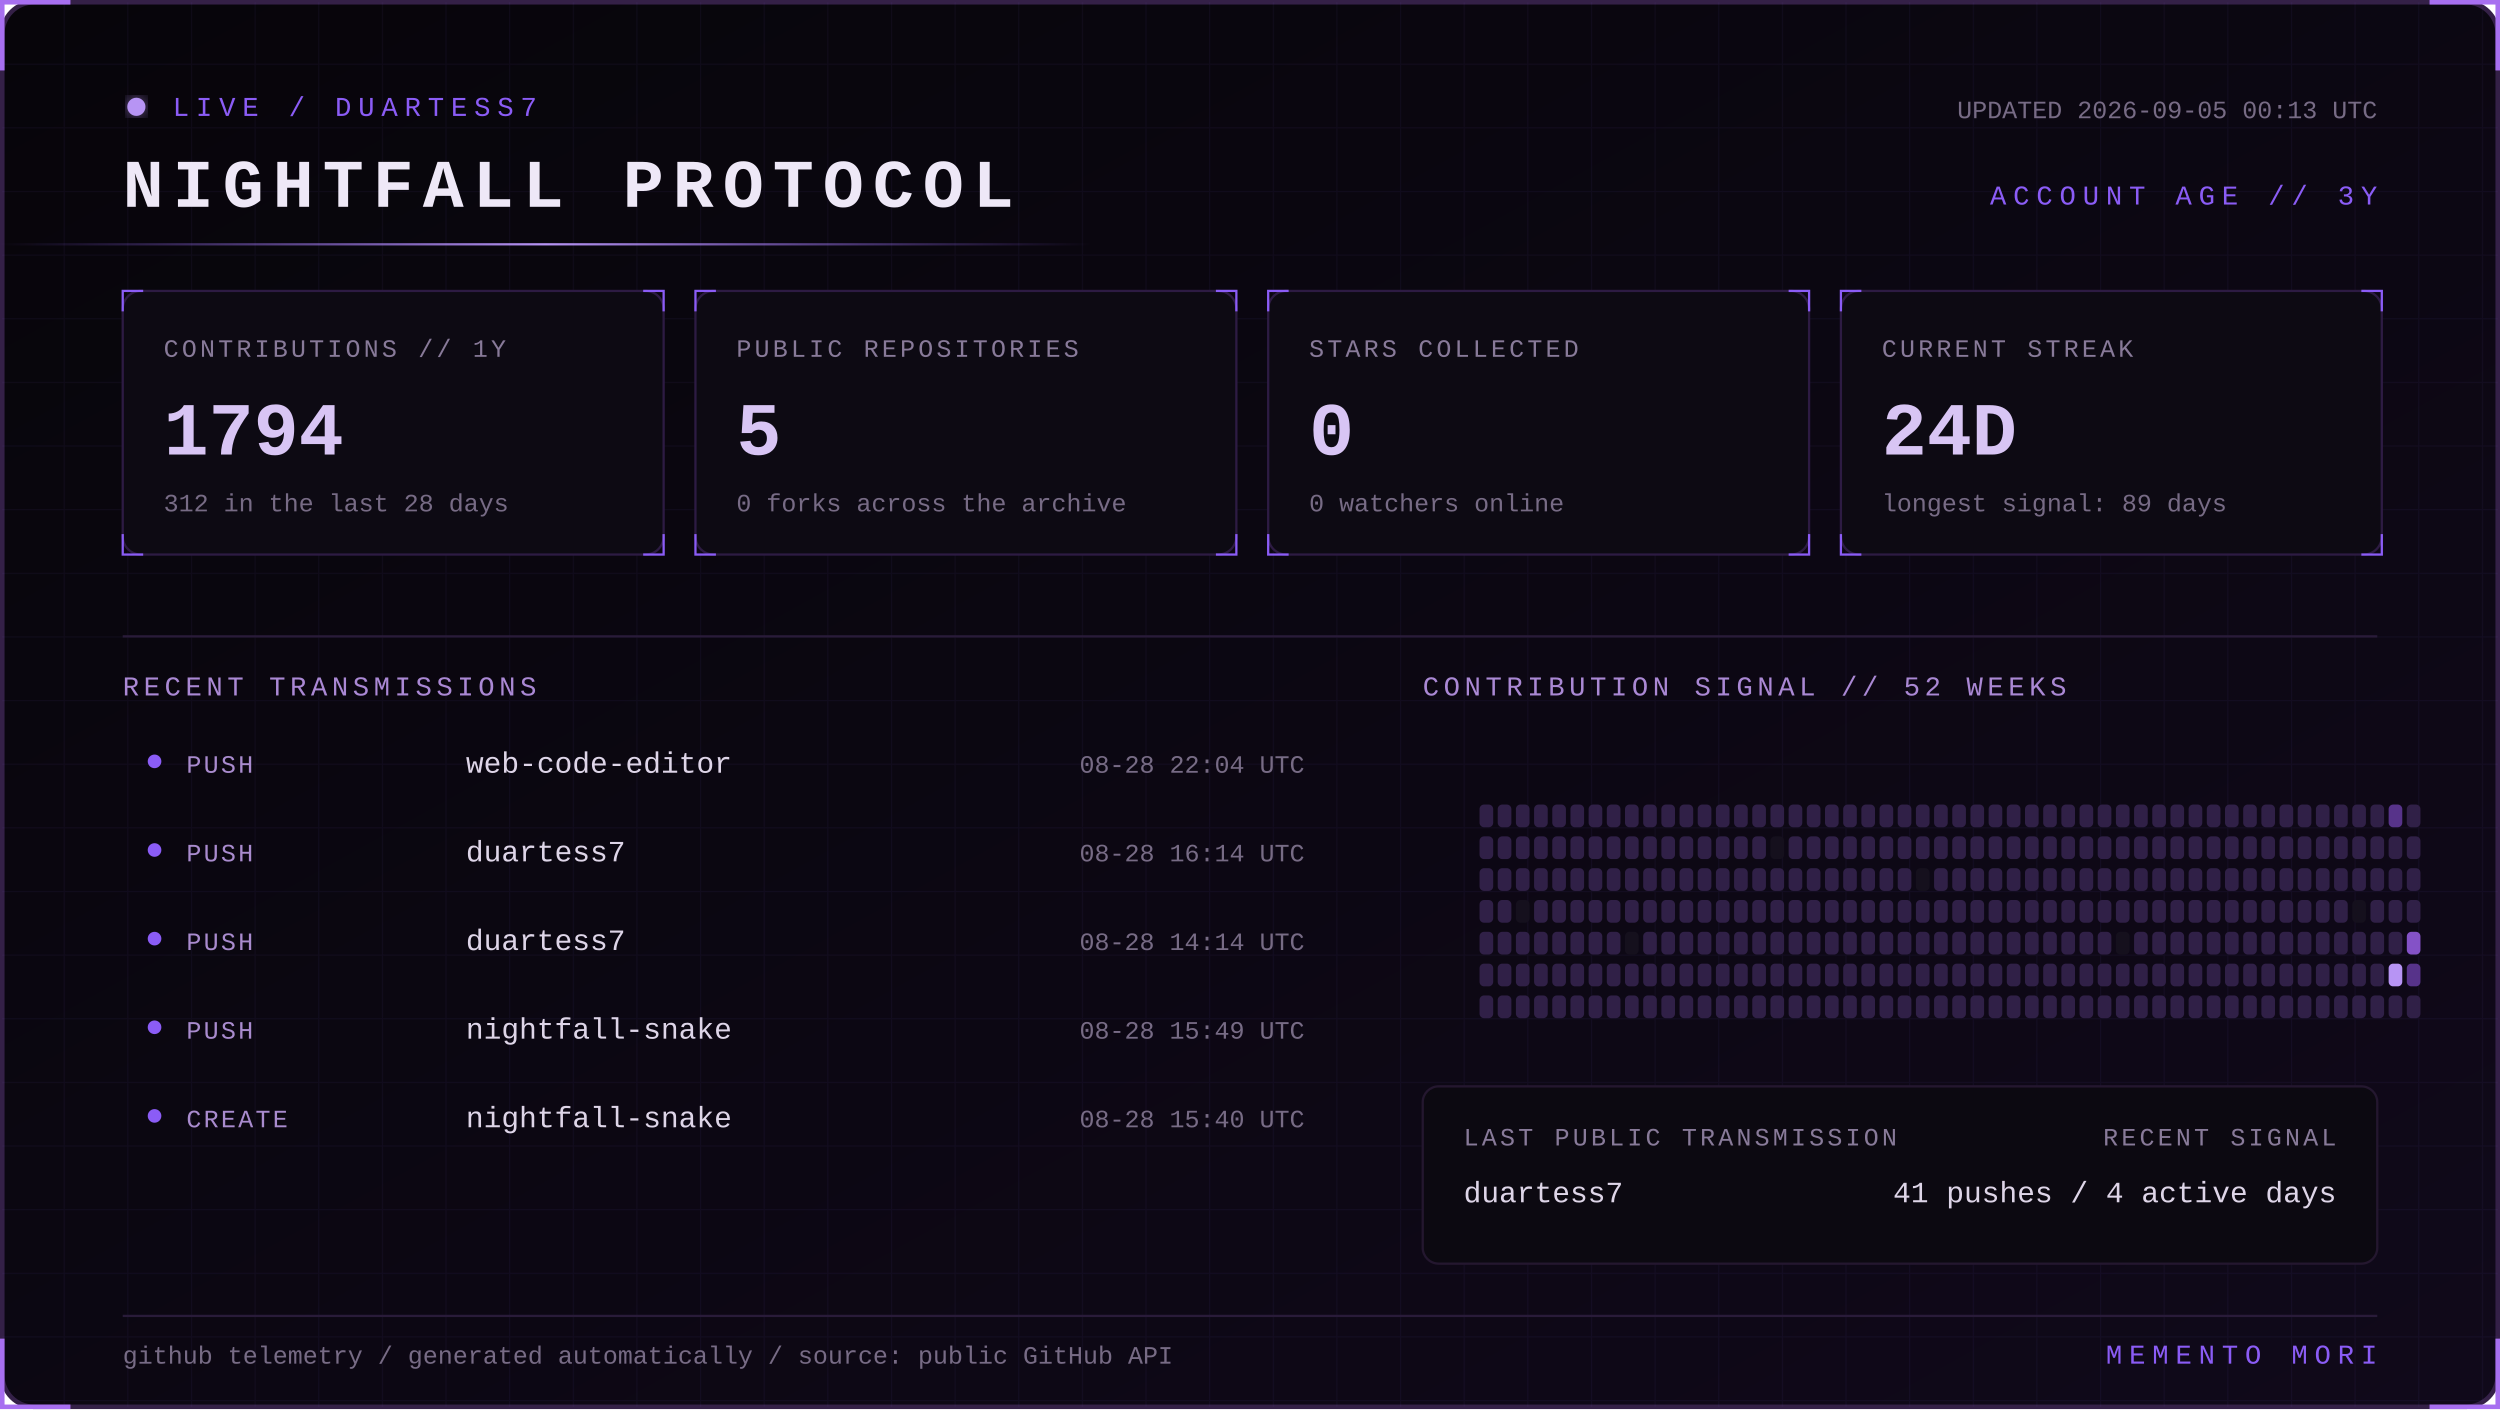
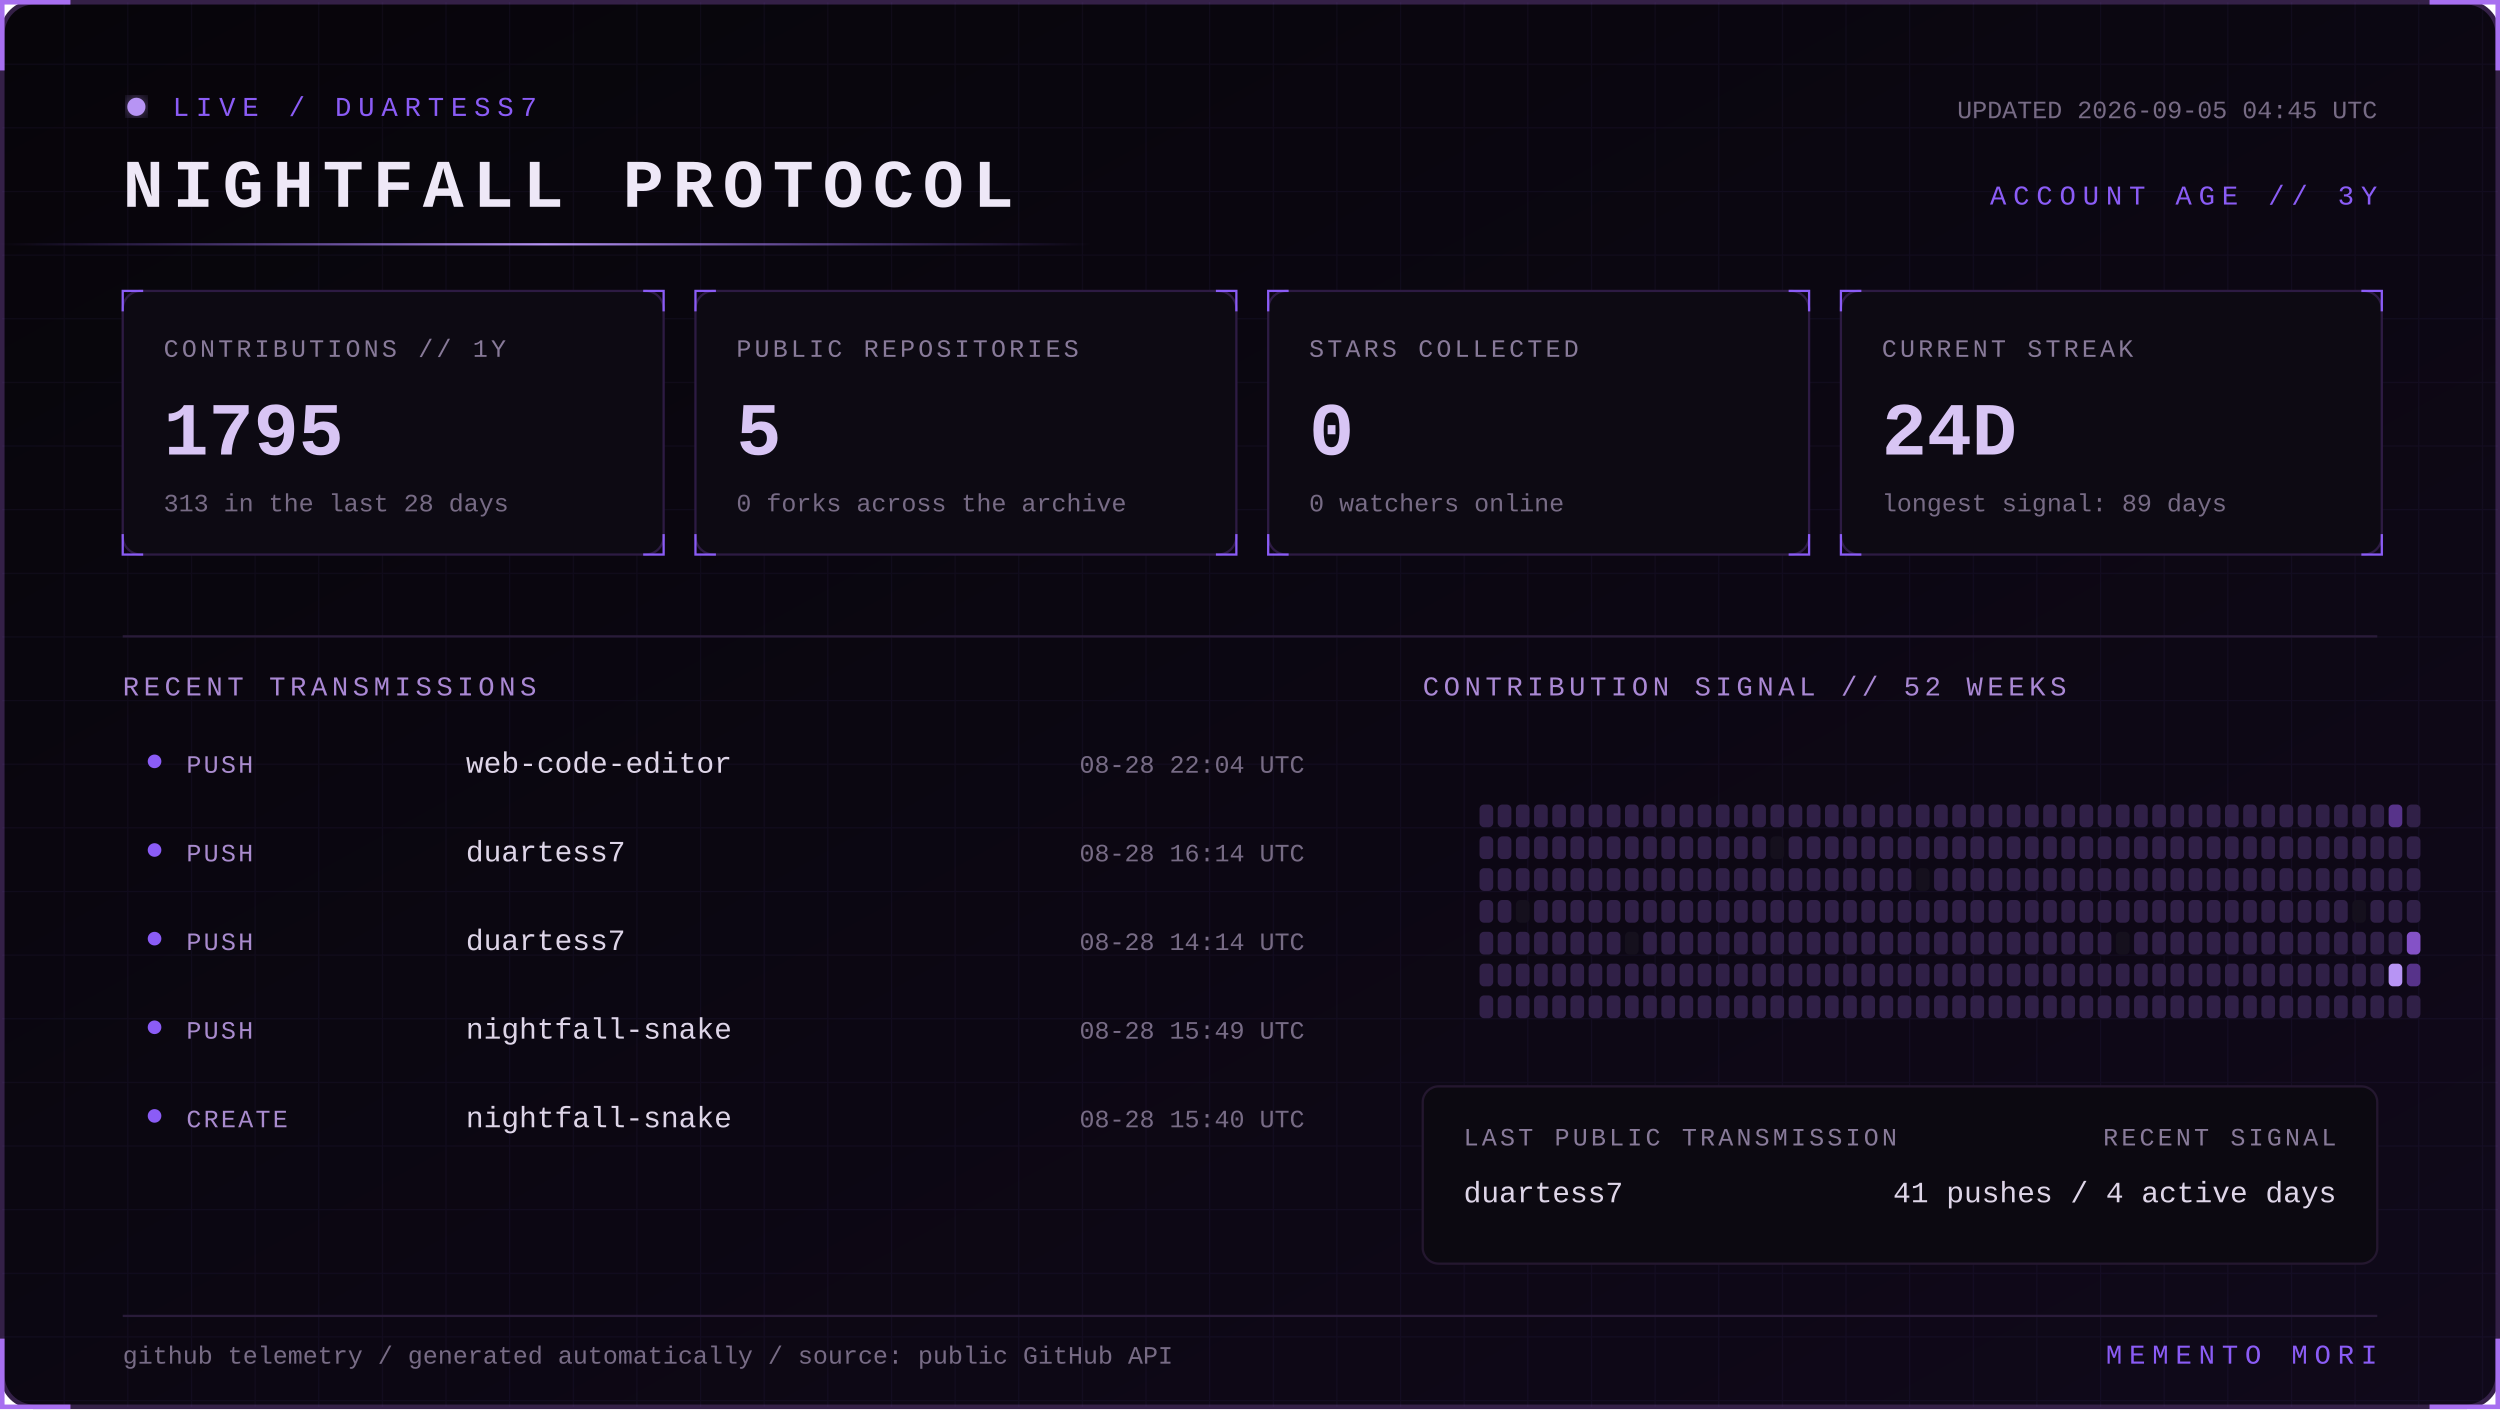
<svg xmlns="http://www.w3.org/2000/svg" width="1100" height="620" viewBox="0 0 1100 620" role="img" aria-labelledby="title desc">
  <defs>
    <linearGradient id="bg" x1="0" y1="0" x2="1" y2="1">
      <stop stop-color="#07050a" />
      <stop offset="1" stop-color="#10091a" />
    </linearGradient>
    <linearGradient id="beam">
      <stop stop-color="#8b5cf6" stop-opacity="0" />
      <stop offset=".5" stop-color="#b794f4" />
      <stop offset="1" stop-color="#8b5cf6" stop-opacity="0" />
    </linearGradient>
    <filter id="glow">
      <feGaussianBlur stdDeviation="4" result="b" />
      <feMerge>
        <feMergeNode in="b" />
        <feMergeNode in="SourceGraphic" />
      </feMerge>
    </filter>
    <pattern id="grid" width="28" height="28" patternUnits="userSpaceOnUse">
      <path d="M28 0H0V28" fill="none" stroke="#8b5cf6" stroke-opacity=".055" />
    </pattern>
    <style>
      text { font-family: Consolas, 'Courier New', monospace; }
      .kicker { fill:#8b5cf6; font-size:12px; letter-spacing:3px; }
      .title { fill:#eee8f7; font-size:30px; font-weight:700; letter-spacing:4px; }
      .label { fill:#887a99; font-size:11px; letter-spacing:1.4px; }
      .value { fill:#d8c5f4; font-size:33px; font-weight:700; }
      .detail,.pct { fill:#776b85; font-size:11px; }
      .section { fill:#aa88d4; font-size:12px; letter-spacing:2px; }
      .lang { fill:#ded5e8; font-size:13px; }
      .event { fill:#a98bce; font-size:11px; letter-spacing:1px; }
      .scan { animation:scan 5s linear infinite; }
      .blink { animation:blink 1.6s step-end infinite; }
      @keyframes scan { from { transform:translateX(-500px) } to { transform:translateX(1100px) } }
      @keyframes blink { 50% { opacity:.25 } }
    </style>
  </defs>
  <rect x="1" y="1" width="1098" height="618" rx="14" fill="url(#bg)" stroke="#342047" stroke-width="2" />
  <rect x="1" y="1" width="1098" height="618" rx="14" fill="url(#grid)" />
  <path d="M31 1H1v30 M1069 1h30v30 M1099 589v30h-30 M31 619H1v-30" stroke="#a76ff0" stroke-width="2" fill="none" />
  <g transform="translate(54 42)">
    <circle cx="6" cy="5" r="4" fill="#b794f4" filter="url(#glow)" class="blink" />
    <text x="22" y="9" class="kicker">LIVE / DUARTESS7</text>
    <text y="49" class="title">NIGHTFALL PROTOCOL</text>
-     <text x="992" y="10" text-anchor="end" class="detail">UPDATED 2026-09-05 00:13 UTC</text>
+     <text x="992" y="10" text-anchor="end" class="detail">UPDATED 2026-09-05 04:45 UTC</text>
    <text x="992" y="48" text-anchor="end" class="kicker">ACCOUNT AGE // 3Y</text>
  </g>
  <rect y="107" width="480" height="1" fill="url(#beam)" class="scan" />
  <g transform="translate(54 128)">
    <rect width="238" height="116" rx="8" fill="#0d0a13" stroke="#2d1b43" />
    <path d="M0 9V0h9 M229 0h9v9 M238 107v9h-9 M9 116H0v-9" stroke="#8b5cf6" fill="none" />
    <text x="18" y="29" class="label">CONTRIBUTIONS // 1Y</text>
-     <text x="18" y="72" class="value">1794</text>
-     <text x="18" y="97" class="detail">312 in the last 28 days</text>
+     <text x="18" y="72" class="value">1795</text>
+     <text x="18" y="97" class="detail">313 in the last 28 days</text>
  </g>
  <g transform="translate(306 128)">
    <rect width="238" height="116" rx="8" fill="#0d0a13" stroke="#2d1b43" />
    <path d="M0 9V0h9 M229 0h9v9 M238 107v9h-9 M9 116H0v-9" stroke="#8b5cf6" fill="none" />
    <text x="18" y="29" class="label">PUBLIC REPOSITORIES</text>
    <text x="18" y="72" class="value">5</text>
    <text x="18" y="97" class="detail">0 forks across the archive</text>
  </g>
  <g transform="translate(558 128)">
    <rect width="238" height="116" rx="8" fill="#0d0a13" stroke="#2d1b43" />
    <path d="M0 9V0h9 M229 0h9v9 M238 107v9h-9 M9 116H0v-9" stroke="#8b5cf6" fill="none" />
    <text x="18" y="29" class="label">STARS COLLECTED</text>
    <text x="18" y="72" class="value">0</text>
    <text x="18" y="97" class="detail">0 watchers online</text>
  </g>
  <g transform="translate(810 128)">
    <rect width="238" height="116" rx="8" fill="#0d0a13" stroke="#2d1b43" />
    <path d="M0 9V0h9 M229 0h9v9 M238 107v9h-9 M9 116H0v-9" stroke="#8b5cf6" fill="none" />
    <text x="18" y="29" class="label">CURRENT STREAK</text>
    <text x="18" y="72" class="value">24D</text>
    <text x="18" y="97" class="detail">longest signal: 89 days</text>
  </g>
  <path d="M54 280H1046" stroke="#291b39" />
  <text x="54" y="306" class="section">RECENT TRANSMISSIONS</text>
  <text x="626" y="306" class="section">CONTRIBUTION SIGNAL // 52 WEEKS</text>
  <circle cx="68" cy="335" r="3" fill="#8b5cf6" />
  <text x="82" y="340" class="event">PUSH</text>
  <text x="205" y="340" class="lang">web-code-editor</text>
  <text x="574" y="340" text-anchor="end" class="pct">08-28 22:04 UTC</text>
  <circle cx="68" cy="374" r="3" fill="#8b5cf6" />
  <text x="82" y="379" class="event">PUSH</text>
  <text x="205" y="379" class="lang">duartess7</text>
  <text x="574" y="379" text-anchor="end" class="pct">08-28 16:14 UTC</text>
  <circle cx="68" cy="413" r="3" fill="#8b5cf6" />
  <text x="82" y="418" class="event">PUSH</text>
  <text x="205" y="418" class="lang">duartess7</text>
  <text x="574" y="418" text-anchor="end" class="pct">08-28 14:14 UTC</text>
  <circle cx="68" cy="452" r="3" fill="#8b5cf6" />
  <text x="82" y="457" class="event">PUSH</text>
  <text x="205" y="457" class="lang">nightfall-snake</text>
  <text x="574" y="457" text-anchor="end" class="pct">08-28 15:49 UTC</text>
  <circle cx="68" cy="491" r="3" fill="#8b5cf6" />
  <text x="82" y="496" class="event">CREATE</text>
  <text x="205" y="496" class="lang">nightfall-snake</text>
  <text x="574" y="496" text-anchor="end" class="pct">08-28 15:40 UTC</text>
  <g>
    <rect x="651" y="354" width="6" height="10" rx="2" fill="#302047" />
    <rect x="651" y="368" width="6" height="10" rx="2" fill="#302047" />
    <rect x="651" y="382" width="6" height="10" rx="2" fill="#302047" />
    <rect x="651" y="396" width="6" height="10" rx="2" fill="#302047" />
    <rect x="651" y="410" width="6" height="10" rx="2" fill="#302047" />
    <rect x="651" y="424" width="6" height="10" rx="2" fill="#302047" />
    <rect x="651" y="438" width="6" height="10" rx="2" fill="#302047" />
    <rect x="659" y="354" width="6" height="10" rx="2" fill="#302047" />
    <rect x="659" y="368" width="6" height="10" rx="2" fill="#302047" />
    <rect x="659" y="382" width="6" height="10" rx="2" fill="#302047" />
    <rect x="659" y="396" width="6" height="10" rx="2" fill="#302047" />
    <rect x="659" y="410" width="6" height="10" rx="2" fill="#302047" />
    <rect x="659" y="424" width="6" height="10" rx="2" fill="#302047" />
    <rect x="659" y="438" width="6" height="10" rx="2" fill="#302047" />
    <rect x="667" y="354" width="6" height="10" rx="2" fill="#302047" />
    <rect x="667" y="368" width="6" height="10" rx="2" fill="#302047" />
    <rect x="667" y="382" width="6" height="10" rx="2" fill="#302047" />
    <rect x="667" y="396" width="6" height="10" rx="2" fill="#15101d" />
    <rect x="667" y="410" width="6" height="10" rx="2" fill="#302047" />
    <rect x="667" y="424" width="6" height="10" rx="2" fill="#302047" />
    <rect x="667" y="438" width="6" height="10" rx="2" fill="#302047" />
    <rect x="675" y="354" width="6" height="10" rx="2" fill="#302047" />
    <rect x="675" y="368" width="6" height="10" rx="2" fill="#302047" />
    <rect x="675" y="382" width="6" height="10" rx="2" fill="#302047" />
    <rect x="675" y="396" width="6" height="10" rx="2" fill="#302047" />
    <rect x="675" y="410" width="6" height="10" rx="2" fill="#302047" />
    <rect x="675" y="424" width="6" height="10" rx="2" fill="#302047" />
    <rect x="675" y="438" width="6" height="10" rx="2" fill="#302047" />
    <rect x="683" y="354" width="6" height="10" rx="2" fill="#302047" />
    <rect x="683" y="368" width="6" height="10" rx="2" fill="#302047" />
    <rect x="683" y="382" width="6" height="10" rx="2" fill="#302047" />
    <rect x="683" y="396" width="6" height="10" rx="2" fill="#302047" />
    <rect x="683" y="410" width="6" height="10" rx="2" fill="#302047" />
    <rect x="683" y="424" width="6" height="10" rx="2" fill="#302047" />
    <rect x="683" y="438" width="6" height="10" rx="2" fill="#302047" />
    <rect x="691" y="354" width="6" height="10" rx="2" fill="#302047" />
    <rect x="691" y="368" width="6" height="10" rx="2" fill="#302047" />
    <rect x="691" y="382" width="6" height="10" rx="2" fill="#302047" />
    <rect x="691" y="396" width="6" height="10" rx="2" fill="#302047" />
    <rect x="691" y="410" width="6" height="10" rx="2" fill="#302047" />
    <rect x="691" y="424" width="6" height="10" rx="2" fill="#302047" />
    <rect x="691" y="438" width="6" height="10" rx="2" fill="#302047" />
    <rect x="699" y="354" width="6" height="10" rx="2" fill="#302047" />
    <rect x="699" y="368" width="6" height="10" rx="2" fill="#302047" />
    <rect x="699" y="382" width="6" height="10" rx="2" fill="#302047" />
    <rect x="699" y="396" width="6" height="10" rx="2" fill="#302047" />
    <rect x="699" y="410" width="6" height="10" rx="2" fill="#302047" />
    <rect x="699" y="424" width="6" height="10" rx="2" fill="#302047" />
    <rect x="699" y="438" width="6" height="10" rx="2" fill="#302047" />
    <rect x="707" y="354" width="6" height="10" rx="2" fill="#302047" />
    <rect x="707" y="368" width="6" height="10" rx="2" fill="#302047" />
    <rect x="707" y="382" width="6" height="10" rx="2" fill="#302047" />
    <rect x="707" y="396" width="6" height="10" rx="2" fill="#302047" />
    <rect x="707" y="410" width="6" height="10" rx="2" fill="#302047" />
    <rect x="707" y="424" width="6" height="10" rx="2" fill="#302047" />
    <rect x="707" y="438" width="6" height="10" rx="2" fill="#302047" />
    <rect x="715" y="354" width="6" height="10" rx="2" fill="#302047" />
    <rect x="715" y="368" width="6" height="10" rx="2" fill="#302047" />
    <rect x="715" y="382" width="6" height="10" rx="2" fill="#302047" />
    <rect x="715" y="396" width="6" height="10" rx="2" fill="#302047" />
    <rect x="715" y="410" width="6" height="10" rx="2" fill="#15101d" />
    <rect x="715" y="424" width="6" height="10" rx="2" fill="#302047" />
    <rect x="715" y="438" width="6" height="10" rx="2" fill="#302047" />
    <rect x="723" y="354" width="6" height="10" rx="2" fill="#302047" />
    <rect x="723" y="368" width="6" height="10" rx="2" fill="#302047" />
    <rect x="723" y="382" width="6" height="10" rx="2" fill="#302047" />
    <rect x="723" y="396" width="6" height="10" rx="2" fill="#302047" />
    <rect x="723" y="410" width="6" height="10" rx="2" fill="#302047" />
    <rect x="723" y="424" width="6" height="10" rx="2" fill="#302047" />
    <rect x="723" y="438" width="6" height="10" rx="2" fill="#302047" />
    <rect x="731" y="354" width="6" height="10" rx="2" fill="#302047" />
    <rect x="731" y="368" width="6" height="10" rx="2" fill="#302047" />
    <rect x="731" y="382" width="6" height="10" rx="2" fill="#302047" />
    <rect x="731" y="396" width="6" height="10" rx="2" fill="#302047" />
    <rect x="731" y="410" width="6" height="10" rx="2" fill="#302047" />
    <rect x="731" y="424" width="6" height="10" rx="2" fill="#302047" />
    <rect x="731" y="438" width="6" height="10" rx="2" fill="#302047" />
    <rect x="739" y="354" width="6" height="10" rx="2" fill="#302047" />
    <rect x="739" y="368" width="6" height="10" rx="2" fill="#302047" />
    <rect x="739" y="382" width="6" height="10" rx="2" fill="#302047" />
    <rect x="739" y="396" width="6" height="10" rx="2" fill="#302047" />
    <rect x="739" y="410" width="6" height="10" rx="2" fill="#302047" />
    <rect x="739" y="424" width="6" height="10" rx="2" fill="#302047" />
    <rect x="739" y="438" width="6" height="10" rx="2" fill="#302047" />
    <rect x="747" y="354" width="6" height="10" rx="2" fill="#302047" />
    <rect x="747" y="368" width="6" height="10" rx="2" fill="#302047" />
    <rect x="747" y="382" width="6" height="10" rx="2" fill="#302047" />
    <rect x="747" y="396" width="6" height="10" rx="2" fill="#302047" />
    <rect x="747" y="410" width="6" height="10" rx="2" fill="#302047" />
    <rect x="747" y="424" width="6" height="10" rx="2" fill="#302047" />
    <rect x="747" y="438" width="6" height="10" rx="2" fill="#302047" />
    <rect x="755" y="354" width="6" height="10" rx="2" fill="#302047" />
    <rect x="755" y="368" width="6" height="10" rx="2" fill="#302047" />
    <rect x="755" y="382" width="6" height="10" rx="2" fill="#302047" />
    <rect x="755" y="396" width="6" height="10" rx="2" fill="#302047" />
    <rect x="755" y="410" width="6" height="10" rx="2" fill="#302047" />
    <rect x="755" y="424" width="6" height="10" rx="2" fill="#302047" />
    <rect x="755" y="438" width="6" height="10" rx="2" fill="#302047" />
    <rect x="763" y="354" width="6" height="10" rx="2" fill="#302047" />
    <rect x="763" y="368" width="6" height="10" rx="2" fill="#302047" />
    <rect x="763" y="382" width="6" height="10" rx="2" fill="#302047" />
    <rect x="763" y="396" width="6" height="10" rx="2" fill="#302047" />
    <rect x="763" y="410" width="6" height="10" rx="2" fill="#302047" />
    <rect x="763" y="424" width="6" height="10" rx="2" fill="#302047" />
    <rect x="763" y="438" width="6" height="10" rx="2" fill="#302047" />
    <rect x="771" y="354" width="6" height="10" rx="2" fill="#302047" />
    <rect x="771" y="368" width="6" height="10" rx="2" fill="#302047" />
    <rect x="771" y="382" width="6" height="10" rx="2" fill="#302047" />
    <rect x="771" y="396" width="6" height="10" rx="2" fill="#302047" />
    <rect x="771" y="410" width="6" height="10" rx="2" fill="#302047" />
    <rect x="771" y="424" width="6" height="10" rx="2" fill="#302047" />
    <rect x="771" y="438" width="6" height="10" rx="2" fill="#302047" />
    <rect x="779" y="354" width="6" height="10" rx="2" fill="#302047" />
    <rect x="779" y="368" width="6" height="10" rx="2" fill="#15101d" />
    <rect x="779" y="382" width="6" height="10" rx="2" fill="#302047" />
    <rect x="779" y="396" width="6" height="10" rx="2" fill="#302047" />
    <rect x="779" y="410" width="6" height="10" rx="2" fill="#302047" />
    <rect x="779" y="424" width="6" height="10" rx="2" fill="#302047" />
    <rect x="779" y="438" width="6" height="10" rx="2" fill="#302047" />
    <rect x="787" y="354" width="6" height="10" rx="2" fill="#302047" />
    <rect x="787" y="368" width="6" height="10" rx="2" fill="#302047" />
    <rect x="787" y="382" width="6" height="10" rx="2" fill="#302047" />
    <rect x="787" y="396" width="6" height="10" rx="2" fill="#302047" />
    <rect x="787" y="410" width="6" height="10" rx="2" fill="#302047" />
    <rect x="787" y="424" width="6" height="10" rx="2" fill="#302047" />
    <rect x="787" y="438" width="6" height="10" rx="2" fill="#302047" />
    <rect x="795" y="354" width="6" height="10" rx="2" fill="#302047" />
    <rect x="795" y="368" width="6" height="10" rx="2" fill="#302047" />
    <rect x="795" y="382" width="6" height="10" rx="2" fill="#302047" />
    <rect x="795" y="396" width="6" height="10" rx="2" fill="#302047" />
    <rect x="795" y="410" width="6" height="10" rx="2" fill="#302047" />
    <rect x="795" y="424" width="6" height="10" rx="2" fill="#302047" />
    <rect x="795" y="438" width="6" height="10" rx="2" fill="#302047" />
    <rect x="803" y="354" width="6" height="10" rx="2" fill="#302047" />
    <rect x="803" y="368" width="6" height="10" rx="2" fill="#302047" />
    <rect x="803" y="382" width="6" height="10" rx="2" fill="#302047" />
    <rect x="803" y="396" width="6" height="10" rx="2" fill="#302047" />
    <rect x="803" y="410" width="6" height="10" rx="2" fill="#302047" />
    <rect x="803" y="424" width="6" height="10" rx="2" fill="#302047" />
    <rect x="803" y="438" width="6" height="10" rx="2" fill="#302047" />
    <rect x="811" y="354" width="6" height="10" rx="2" fill="#302047" />
    <rect x="811" y="368" width="6" height="10" rx="2" fill="#302047" />
    <rect x="811" y="382" width="6" height="10" rx="2" fill="#302047" />
    <rect x="811" y="396" width="6" height="10" rx="2" fill="#302047" />
    <rect x="811" y="410" width="6" height="10" rx="2" fill="#302047" />
    <rect x="811" y="424" width="6" height="10" rx="2" fill="#302047" />
    <rect x="811" y="438" width="6" height="10" rx="2" fill="#302047" />
    <rect x="819" y="354" width="6" height="10" rx="2" fill="#302047" />
    <rect x="819" y="368" width="6" height="10" rx="2" fill="#302047" />
    <rect x="819" y="382" width="6" height="10" rx="2" fill="#302047" />
    <rect x="819" y="396" width="6" height="10" rx="2" fill="#302047" />
    <rect x="819" y="410" width="6" height="10" rx="2" fill="#302047" />
    <rect x="819" y="424" width="6" height="10" rx="2" fill="#302047" />
    <rect x="819" y="438" width="6" height="10" rx="2" fill="#302047" />
    <rect x="827" y="354" width="6" height="10" rx="2" fill="#302047" />
    <rect x="827" y="368" width="6" height="10" rx="2" fill="#302047" />
    <rect x="827" y="382" width="6" height="10" rx="2" fill="#302047" />
    <rect x="827" y="396" width="6" height="10" rx="2" fill="#302047" />
    <rect x="827" y="410" width="6" height="10" rx="2" fill="#302047" />
    <rect x="827" y="424" width="6" height="10" rx="2" fill="#302047" />
    <rect x="827" y="438" width="6" height="10" rx="2" fill="#302047" />
    <rect x="835" y="354" width="6" height="10" rx="2" fill="#302047" />
    <rect x="835" y="368" width="6" height="10" rx="2" fill="#302047" />
    <rect x="835" y="382" width="6" height="10" rx="2" fill="#302047" />
    <rect x="835" y="396" width="6" height="10" rx="2" fill="#302047" />
    <rect x="835" y="410" width="6" height="10" rx="2" fill="#302047" />
    <rect x="835" y="424" width="6" height="10" rx="2" fill="#302047" />
    <rect x="835" y="438" width="6" height="10" rx="2" fill="#302047" />
    <rect x="843" y="354" width="6" height="10" rx="2" fill="#302047" />
    <rect x="843" y="368" width="6" height="10" rx="2" fill="#302047" />
    <rect x="843" y="382" width="6" height="10" rx="2" fill="#15101d" />
    <rect x="843" y="396" width="6" height="10" rx="2" fill="#302047" />
    <rect x="843" y="410" width="6" height="10" rx="2" fill="#302047" />
    <rect x="843" y="424" width="6" height="10" rx="2" fill="#302047" />
    <rect x="843" y="438" width="6" height="10" rx="2" fill="#302047" />
    <rect x="851" y="354" width="6" height="10" rx="2" fill="#302047" />
    <rect x="851" y="368" width="6" height="10" rx="2" fill="#302047" />
    <rect x="851" y="382" width="6" height="10" rx="2" fill="#302047" />
    <rect x="851" y="396" width="6" height="10" rx="2" fill="#302047" />
    <rect x="851" y="410" width="6" height="10" rx="2" fill="#302047" />
    <rect x="851" y="424" width="6" height="10" rx="2" fill="#302047" />
    <rect x="851" y="438" width="6" height="10" rx="2" fill="#302047" />
    <rect x="859" y="354" width="6" height="10" rx="2" fill="#302047" />
    <rect x="859" y="368" width="6" height="10" rx="2" fill="#302047" />
    <rect x="859" y="382" width="6" height="10" rx="2" fill="#302047" />
    <rect x="859" y="396" width="6" height="10" rx="2" fill="#302047" />
    <rect x="859" y="410" width="6" height="10" rx="2" fill="#302047" />
    <rect x="859" y="424" width="6" height="10" rx="2" fill="#302047" />
    <rect x="859" y="438" width="6" height="10" rx="2" fill="#302047" />
    <rect x="867" y="354" width="6" height="10" rx="2" fill="#302047" />
    <rect x="867" y="368" width="6" height="10" rx="2" fill="#302047" />
    <rect x="867" y="382" width="6" height="10" rx="2" fill="#302047" />
    <rect x="867" y="396" width="6" height="10" rx="2" fill="#302047" />
    <rect x="867" y="410" width="6" height="10" rx="2" fill="#302047" />
    <rect x="867" y="424" width="6" height="10" rx="2" fill="#302047" />
    <rect x="867" y="438" width="6" height="10" rx="2" fill="#302047" />
    <rect x="875" y="354" width="6" height="10" rx="2" fill="#302047" />
    <rect x="875" y="368" width="6" height="10" rx="2" fill="#302047" />
    <rect x="875" y="382" width="6" height="10" rx="2" fill="#302047" />
    <rect x="875" y="396" width="6" height="10" rx="2" fill="#302047" />
    <rect x="875" y="410" width="6" height="10" rx="2" fill="#302047" />
    <rect x="875" y="424" width="6" height="10" rx="2" fill="#302047" />
    <rect x="875" y="438" width="6" height="10" rx="2" fill="#302047" />
    <rect x="883" y="354" width="6" height="10" rx="2" fill="#302047" />
    <rect x="883" y="368" width="6" height="10" rx="2" fill="#302047" />
    <rect x="883" y="382" width="6" height="10" rx="2" fill="#302047" />
    <rect x="883" y="396" width="6" height="10" rx="2" fill="#302047" />
    <rect x="883" y="410" width="6" height="10" rx="2" fill="#302047" />
    <rect x="883" y="424" width="6" height="10" rx="2" fill="#302047" />
    <rect x="883" y="438" width="6" height="10" rx="2" fill="#302047" />
    <rect x="891" y="354" width="6" height="10" rx="2" fill="#302047" />
    <rect x="891" y="368" width="6" height="10" rx="2" fill="#302047" />
    <rect x="891" y="382" width="6" height="10" rx="2" fill="#302047" />
    <rect x="891" y="396" width="6" height="10" rx="2" fill="#302047" />
    <rect x="891" y="410" width="6" height="10" rx="2" fill="#302047" />
    <rect x="891" y="424" width="6" height="10" rx="2" fill="#302047" />
    <rect x="891" y="438" width="6" height="10" rx="2" fill="#302047" />
    <rect x="899" y="354" width="6" height="10" rx="2" fill="#302047" />
    <rect x="899" y="368" width="6" height="10" rx="2" fill="#302047" />
    <rect x="899" y="382" width="6" height="10" rx="2" fill="#302047" />
    <rect x="899" y="396" width="6" height="10" rx="2" fill="#302047" />
    <rect x="899" y="410" width="6" height="10" rx="2" fill="#302047" />
    <rect x="899" y="424" width="6" height="10" rx="2" fill="#302047" />
    <rect x="899" y="438" width="6" height="10" rx="2" fill="#302047" />
    <rect x="907" y="354" width="6" height="10" rx="2" fill="#302047" />
    <rect x="907" y="368" width="6" height="10" rx="2" fill="#302047" />
    <rect x="907" y="382" width="6" height="10" rx="2" fill="#302047" />
    <rect x="907" y="396" width="6" height="10" rx="2" fill="#302047" />
    <rect x="907" y="410" width="6" height="10" rx="2" fill="#302047" />
    <rect x="907" y="424" width="6" height="10" rx="2" fill="#302047" />
    <rect x="907" y="438" width="6" height="10" rx="2" fill="#302047" />
    <rect x="915" y="354" width="6" height="10" rx="2" fill="#302047" />
    <rect x="915" y="368" width="6" height="10" rx="2" fill="#302047" />
    <rect x="915" y="382" width="6" height="10" rx="2" fill="#302047" />
    <rect x="915" y="396" width="6" height="10" rx="2" fill="#302047" />
    <rect x="915" y="410" width="6" height="10" rx="2" fill="#302047" />
    <rect x="915" y="424" width="6" height="10" rx="2" fill="#302047" />
    <rect x="915" y="438" width="6" height="10" rx="2" fill="#302047" />
    <rect x="923" y="354" width="6" height="10" rx="2" fill="#302047" />
    <rect x="923" y="368" width="6" height="10" rx="2" fill="#302047" />
    <rect x="923" y="382" width="6" height="10" rx="2" fill="#302047" />
    <rect x="923" y="396" width="6" height="10" rx="2" fill="#302047" />
    <rect x="923" y="410" width="6" height="10" rx="2" fill="#302047" />
    <rect x="923" y="424" width="6" height="10" rx="2" fill="#302047" />
    <rect x="923" y="438" width="6" height="10" rx="2" fill="#302047" />
    <rect x="931" y="354" width="6" height="10" rx="2" fill="#302047" />
    <rect x="931" y="368" width="6" height="10" rx="2" fill="#302047" />
    <rect x="931" y="382" width="6" height="10" rx="2" fill="#302047" />
    <rect x="931" y="396" width="6" height="10" rx="2" fill="#302047" />
    <rect x="931" y="410" width="6" height="10" rx="2" fill="#15101d" />
    <rect x="931" y="424" width="6" height="10" rx="2" fill="#302047" />
    <rect x="931" y="438" width="6" height="10" rx="2" fill="#302047" />
    <rect x="939" y="354" width="6" height="10" rx="2" fill="#302047" />
    <rect x="939" y="368" width="6" height="10" rx="2" fill="#302047" />
    <rect x="939" y="382" width="6" height="10" rx="2" fill="#302047" />
    <rect x="939" y="396" width="6" height="10" rx="2" fill="#302047" />
    <rect x="939" y="410" width="6" height="10" rx="2" fill="#302047" />
    <rect x="939" y="424" width="6" height="10" rx="2" fill="#302047" />
    <rect x="939" y="438" width="6" height="10" rx="2" fill="#302047" />
    <rect x="947" y="354" width="6" height="10" rx="2" fill="#302047" />
    <rect x="947" y="368" width="6" height="10" rx="2" fill="#302047" />
    <rect x="947" y="382" width="6" height="10" rx="2" fill="#302047" />
    <rect x="947" y="396" width="6" height="10" rx="2" fill="#302047" />
    <rect x="947" y="410" width="6" height="10" rx="2" fill="#302047" />
    <rect x="947" y="424" width="6" height="10" rx="2" fill="#302047" />
    <rect x="947" y="438" width="6" height="10" rx="2" fill="#302047" />
    <rect x="955" y="354" width="6" height="10" rx="2" fill="#302047" />
    <rect x="955" y="368" width="6" height="10" rx="2" fill="#302047" />
    <rect x="955" y="382" width="6" height="10" rx="2" fill="#302047" />
    <rect x="955" y="396" width="6" height="10" rx="2" fill="#302047" />
    <rect x="955" y="410" width="6" height="10" rx="2" fill="#302047" />
    <rect x="955" y="424" width="6" height="10" rx="2" fill="#302047" />
    <rect x="955" y="438" width="6" height="10" rx="2" fill="#302047" />
    <rect x="963" y="354" width="6" height="10" rx="2" fill="#302047" />
    <rect x="963" y="368" width="6" height="10" rx="2" fill="#302047" />
    <rect x="963" y="382" width="6" height="10" rx="2" fill="#302047" />
    <rect x="963" y="396" width="6" height="10" rx="2" fill="#302047" />
    <rect x="963" y="410" width="6" height="10" rx="2" fill="#302047" />
    <rect x="963" y="424" width="6" height="10" rx="2" fill="#302047" />
    <rect x="963" y="438" width="6" height="10" rx="2" fill="#302047" />
    <rect x="971" y="354" width="6" height="10" rx="2" fill="#302047" />
    <rect x="971" y="368" width="6" height="10" rx="2" fill="#302047" />
    <rect x="971" y="382" width="6" height="10" rx="2" fill="#302047" />
    <rect x="971" y="396" width="6" height="10" rx="2" fill="#302047" />
    <rect x="971" y="410" width="6" height="10" rx="2" fill="#302047" />
    <rect x="971" y="424" width="6" height="10" rx="2" fill="#302047" />
    <rect x="971" y="438" width="6" height="10" rx="2" fill="#302047" />
    <rect x="979" y="354" width="6" height="10" rx="2" fill="#302047" />
    <rect x="979" y="368" width="6" height="10" rx="2" fill="#302047" />
    <rect x="979" y="382" width="6" height="10" rx="2" fill="#302047" />
    <rect x="979" y="396" width="6" height="10" rx="2" fill="#302047" />
    <rect x="979" y="410" width="6" height="10" rx="2" fill="#302047" />
    <rect x="979" y="424" width="6" height="10" rx="2" fill="#302047" />
    <rect x="979" y="438" width="6" height="10" rx="2" fill="#302047" />
    <rect x="987" y="354" width="6" height="10" rx="2" fill="#302047" />
    <rect x="987" y="368" width="6" height="10" rx="2" fill="#302047" />
    <rect x="987" y="382" width="6" height="10" rx="2" fill="#302047" />
    <rect x="987" y="396" width="6" height="10" rx="2" fill="#302047" />
    <rect x="987" y="410" width="6" height="10" rx="2" fill="#302047" />
    <rect x="987" y="424" width="6" height="10" rx="2" fill="#302047" />
    <rect x="987" y="438" width="6" height="10" rx="2" fill="#302047" />
    <rect x="995" y="354" width="6" height="10" rx="2" fill="#302047" />
    <rect x="995" y="368" width="6" height="10" rx="2" fill="#302047" />
    <rect x="995" y="382" width="6" height="10" rx="2" fill="#302047" />
    <rect x="995" y="396" width="6" height="10" rx="2" fill="#302047" />
    <rect x="995" y="410" width="6" height="10" rx="2" fill="#302047" />
    <rect x="995" y="424" width="6" height="10" rx="2" fill="#302047" />
    <rect x="995" y="438" width="6" height="10" rx="2" fill="#302047" />
    <rect x="1003" y="354" width="6" height="10" rx="2" fill="#302047" />
    <rect x="1003" y="368" width="6" height="10" rx="2" fill="#302047" />
    <rect x="1003" y="382" width="6" height="10" rx="2" fill="#302047" />
    <rect x="1003" y="396" width="6" height="10" rx="2" fill="#302047" />
    <rect x="1003" y="410" width="6" height="10" rx="2" fill="#302047" />
    <rect x="1003" y="424" width="6" height="10" rx="2" fill="#302047" />
    <rect x="1003" y="438" width="6" height="10" rx="2" fill="#302047" />
    <rect x="1011" y="354" width="6" height="10" rx="2" fill="#302047" />
    <rect x="1011" y="368" width="6" height="10" rx="2" fill="#302047" />
    <rect x="1011" y="382" width="6" height="10" rx="2" fill="#302047" />
    <rect x="1011" y="396" width="6" height="10" rx="2" fill="#302047" />
    <rect x="1011" y="410" width="6" height="10" rx="2" fill="#302047" />
    <rect x="1011" y="424" width="6" height="10" rx="2" fill="#302047" />
    <rect x="1011" y="438" width="6" height="10" rx="2" fill="#302047" />
    <rect x="1019" y="354" width="6" height="10" rx="2" fill="#302047" />
    <rect x="1019" y="368" width="6" height="10" rx="2" fill="#302047" />
    <rect x="1019" y="382" width="6" height="10" rx="2" fill="#302047" />
    <rect x="1019" y="396" width="6" height="10" rx="2" fill="#302047" />
    <rect x="1019" y="410" width="6" height="10" rx="2" fill="#302047" />
    <rect x="1019" y="424" width="6" height="10" rx="2" fill="#302047" />
    <rect x="1019" y="438" width="6" height="10" rx="2" fill="#302047" />
    <rect x="1027" y="354" width="6" height="10" rx="2" fill="#302047" />
    <rect x="1027" y="368" width="6" height="10" rx="2" fill="#302047" />
    <rect x="1027" y="382" width="6" height="10" rx="2" fill="#302047" />
    <rect x="1027" y="396" width="6" height="10" rx="2" fill="#302047" />
    <rect x="1027" y="410" width="6" height="10" rx="2" fill="#302047" />
    <rect x="1027" y="424" width="6" height="10" rx="2" fill="#302047" />
    <rect x="1027" y="438" width="6" height="10" rx="2" fill="#302047" />
    <rect x="1035" y="354" width="6" height="10" rx="2" fill="#302047" />
    <rect x="1035" y="368" width="6" height="10" rx="2" fill="#302047" />
    <rect x="1035" y="382" width="6" height="10" rx="2" fill="#302047" />
    <rect x="1035" y="396" width="6" height="10" rx="2" fill="#15101d" />
    <rect x="1035" y="410" width="6" height="10" rx="2" fill="#302047" />
    <rect x="1035" y="424" width="6" height="10" rx="2" fill="#302047" />
    <rect x="1035" y="438" width="6" height="10" rx="2" fill="#302047" />
    <rect x="1043" y="354" width="6" height="10" rx="2" fill="#302047" />
    <rect x="1043" y="368" width="6" height="10" rx="2" fill="#302047" />
    <rect x="1043" y="382" width="6" height="10" rx="2" fill="#302047" />
    <rect x="1043" y="396" width="6" height="10" rx="2" fill="#302047" />
    <rect x="1043" y="410" width="6" height="10" rx="2" fill="#302047" />
    <rect x="1043" y="424" width="6" height="10" rx="2" fill="#302047" />
    <rect x="1043" y="438" width="6" height="10" rx="2" fill="#302047" />
    <rect x="1051" y="354" width="6" height="10" rx="2" fill="#57338a" />
    <rect x="1051" y="368" width="6" height="10" rx="2" fill="#302047" />
    <rect x="1051" y="382" width="6" height="10" rx="2" fill="#302047" />
    <rect x="1051" y="396" width="6" height="10" rx="2" fill="#302047" />
    <rect x="1051" y="410" width="6" height="10" rx="2" fill="#302047" />
    <rect x="1051" y="424" width="6" height="10" rx="2" fill="#b794f4" />
    <rect x="1051" y="438" width="6" height="10" rx="2" fill="#302047" />
    <rect x="1059" y="354" width="6" height="10" rx="2" fill="#302047" />
    <rect x="1059" y="368" width="6" height="10" rx="2" fill="#302047" />
    <rect x="1059" y="382" width="6" height="10" rx="2" fill="#302047" />
    <rect x="1059" y="396" width="6" height="10" rx="2" fill="#302047" />
    <rect x="1059" y="410" width="6" height="10" rx="2" fill="#8452c7" />
    <rect x="1059" y="424" width="6" height="10" rx="2" fill="#57338a" />
    <rect x="1059" y="438" width="6" height="10" rx="2" fill="#302047" />
  </g>
  <g transform="translate(626 478)">
    <rect width="420" height="78" rx="7" fill="#0c0911" stroke="#24172f" />
    <text x="18" y="26" class="label">LAST PUBLIC TRANSMISSION</text>
    <text x="18" y="51" class="lang">duartess7</text>
    <text x="402" y="26" text-anchor="end" class="label">RECENT SIGNAL</text>
    <text x="402" y="51" text-anchor="end" class="lang">41 pushes / 4 active days</text>
  </g>
  <path d="M54 579H1046" stroke="#291b39" />
  <text x="54" y="600" class="detail">github telemetry / generated automatically / source: public GitHub API</text>
  <text x="1046" y="600" text-anchor="end" class="kicker">MEMENTO MORI</text>
</svg>
